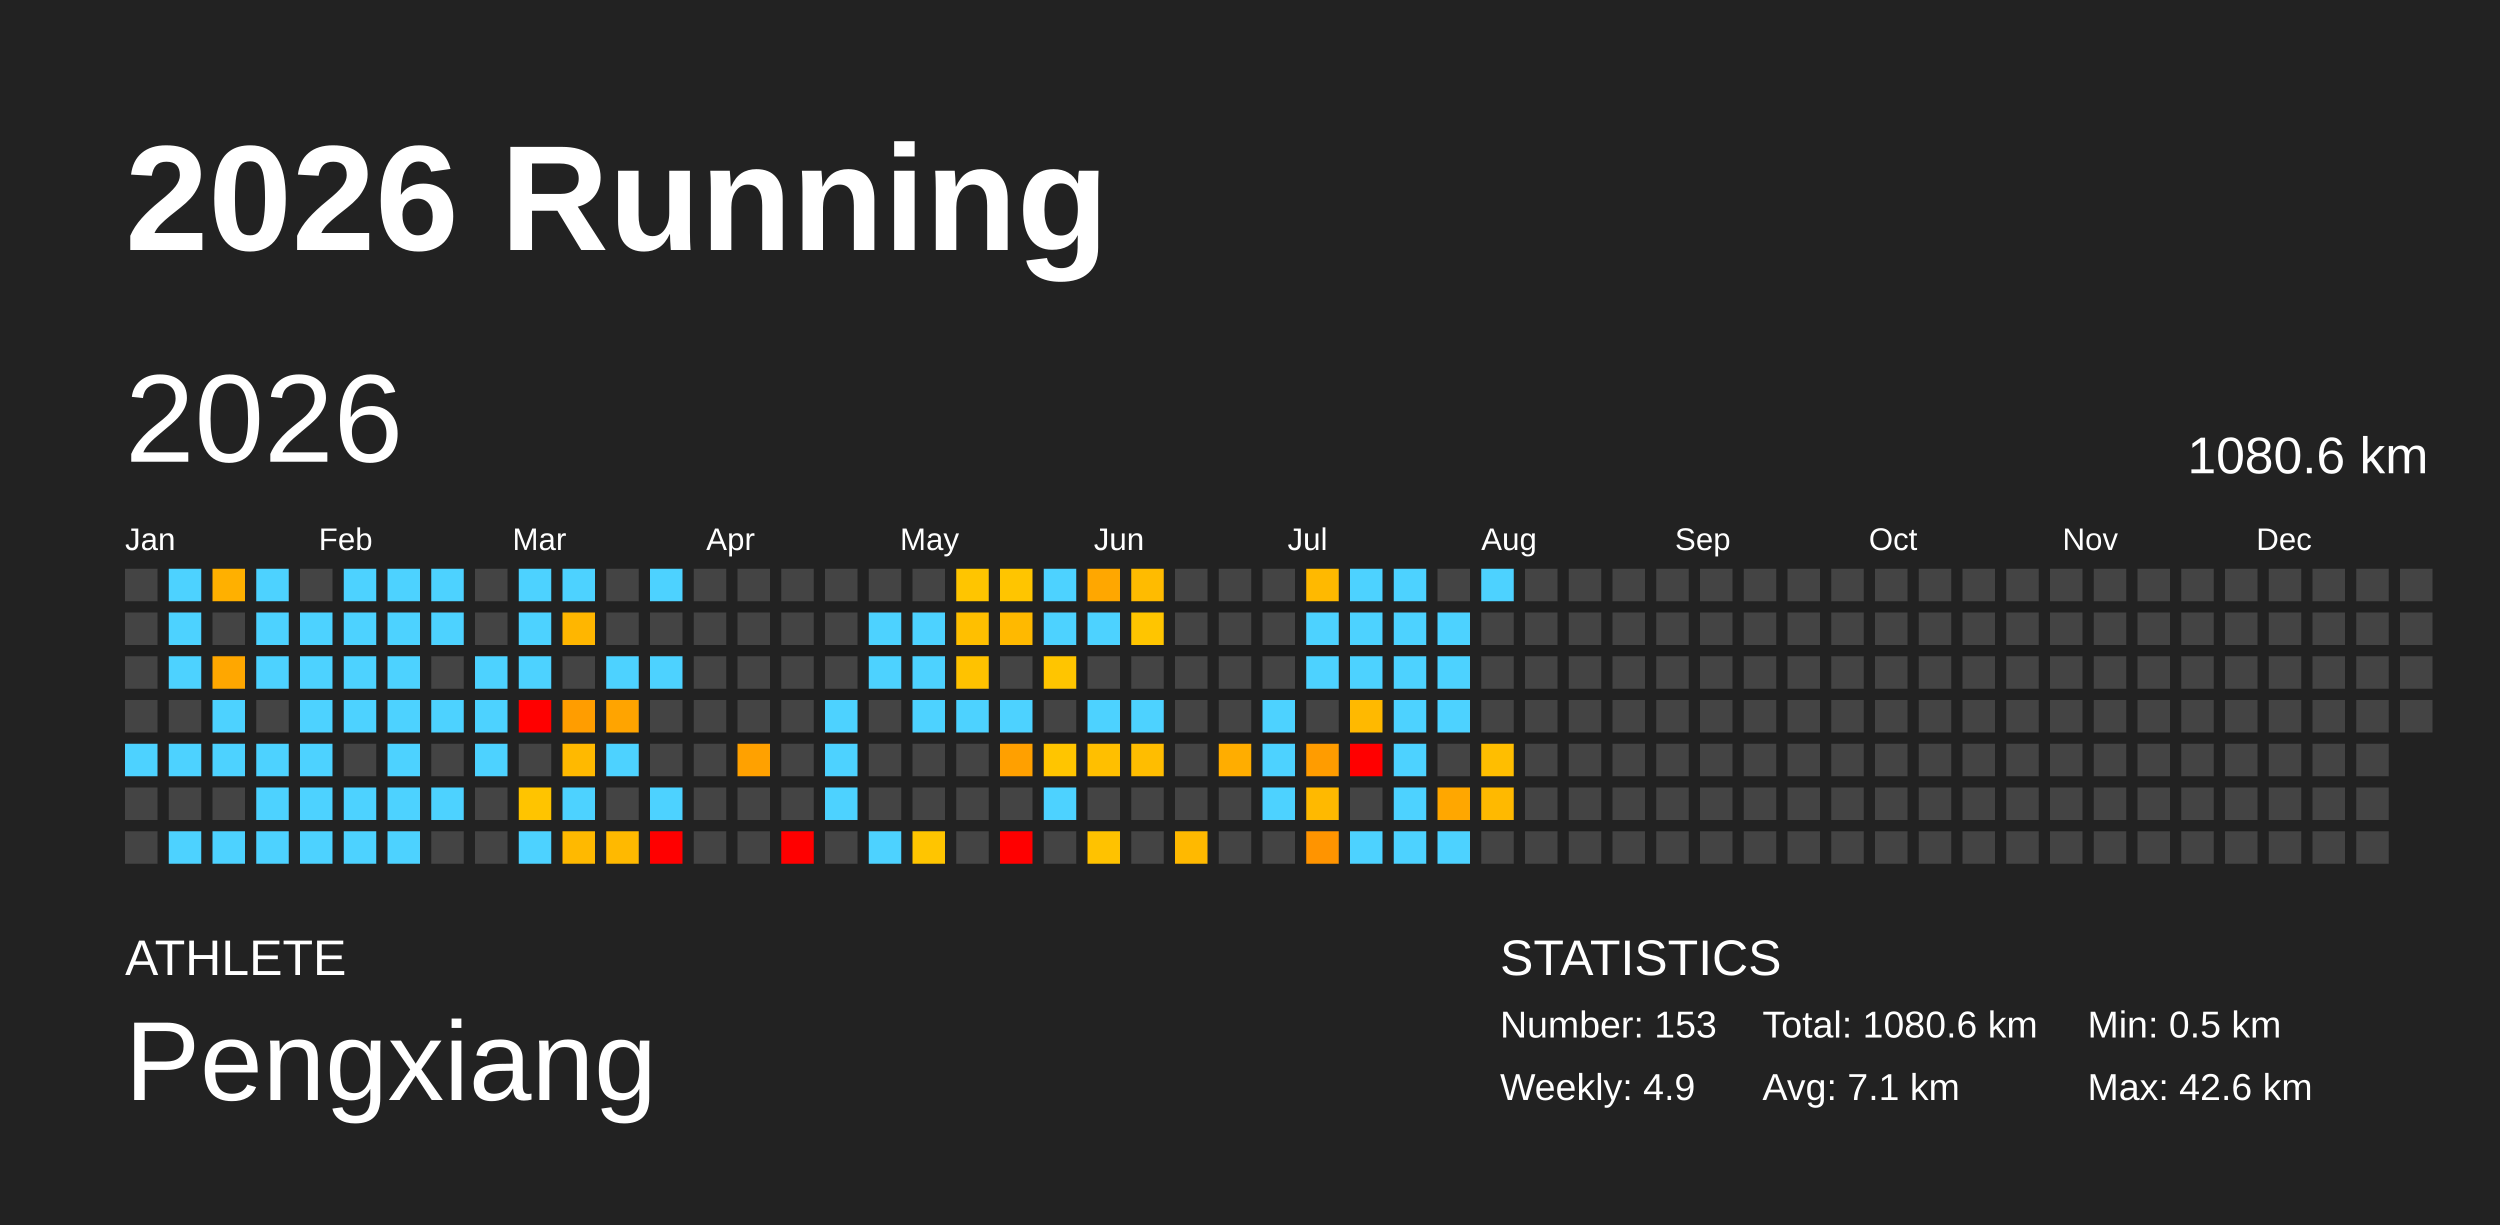
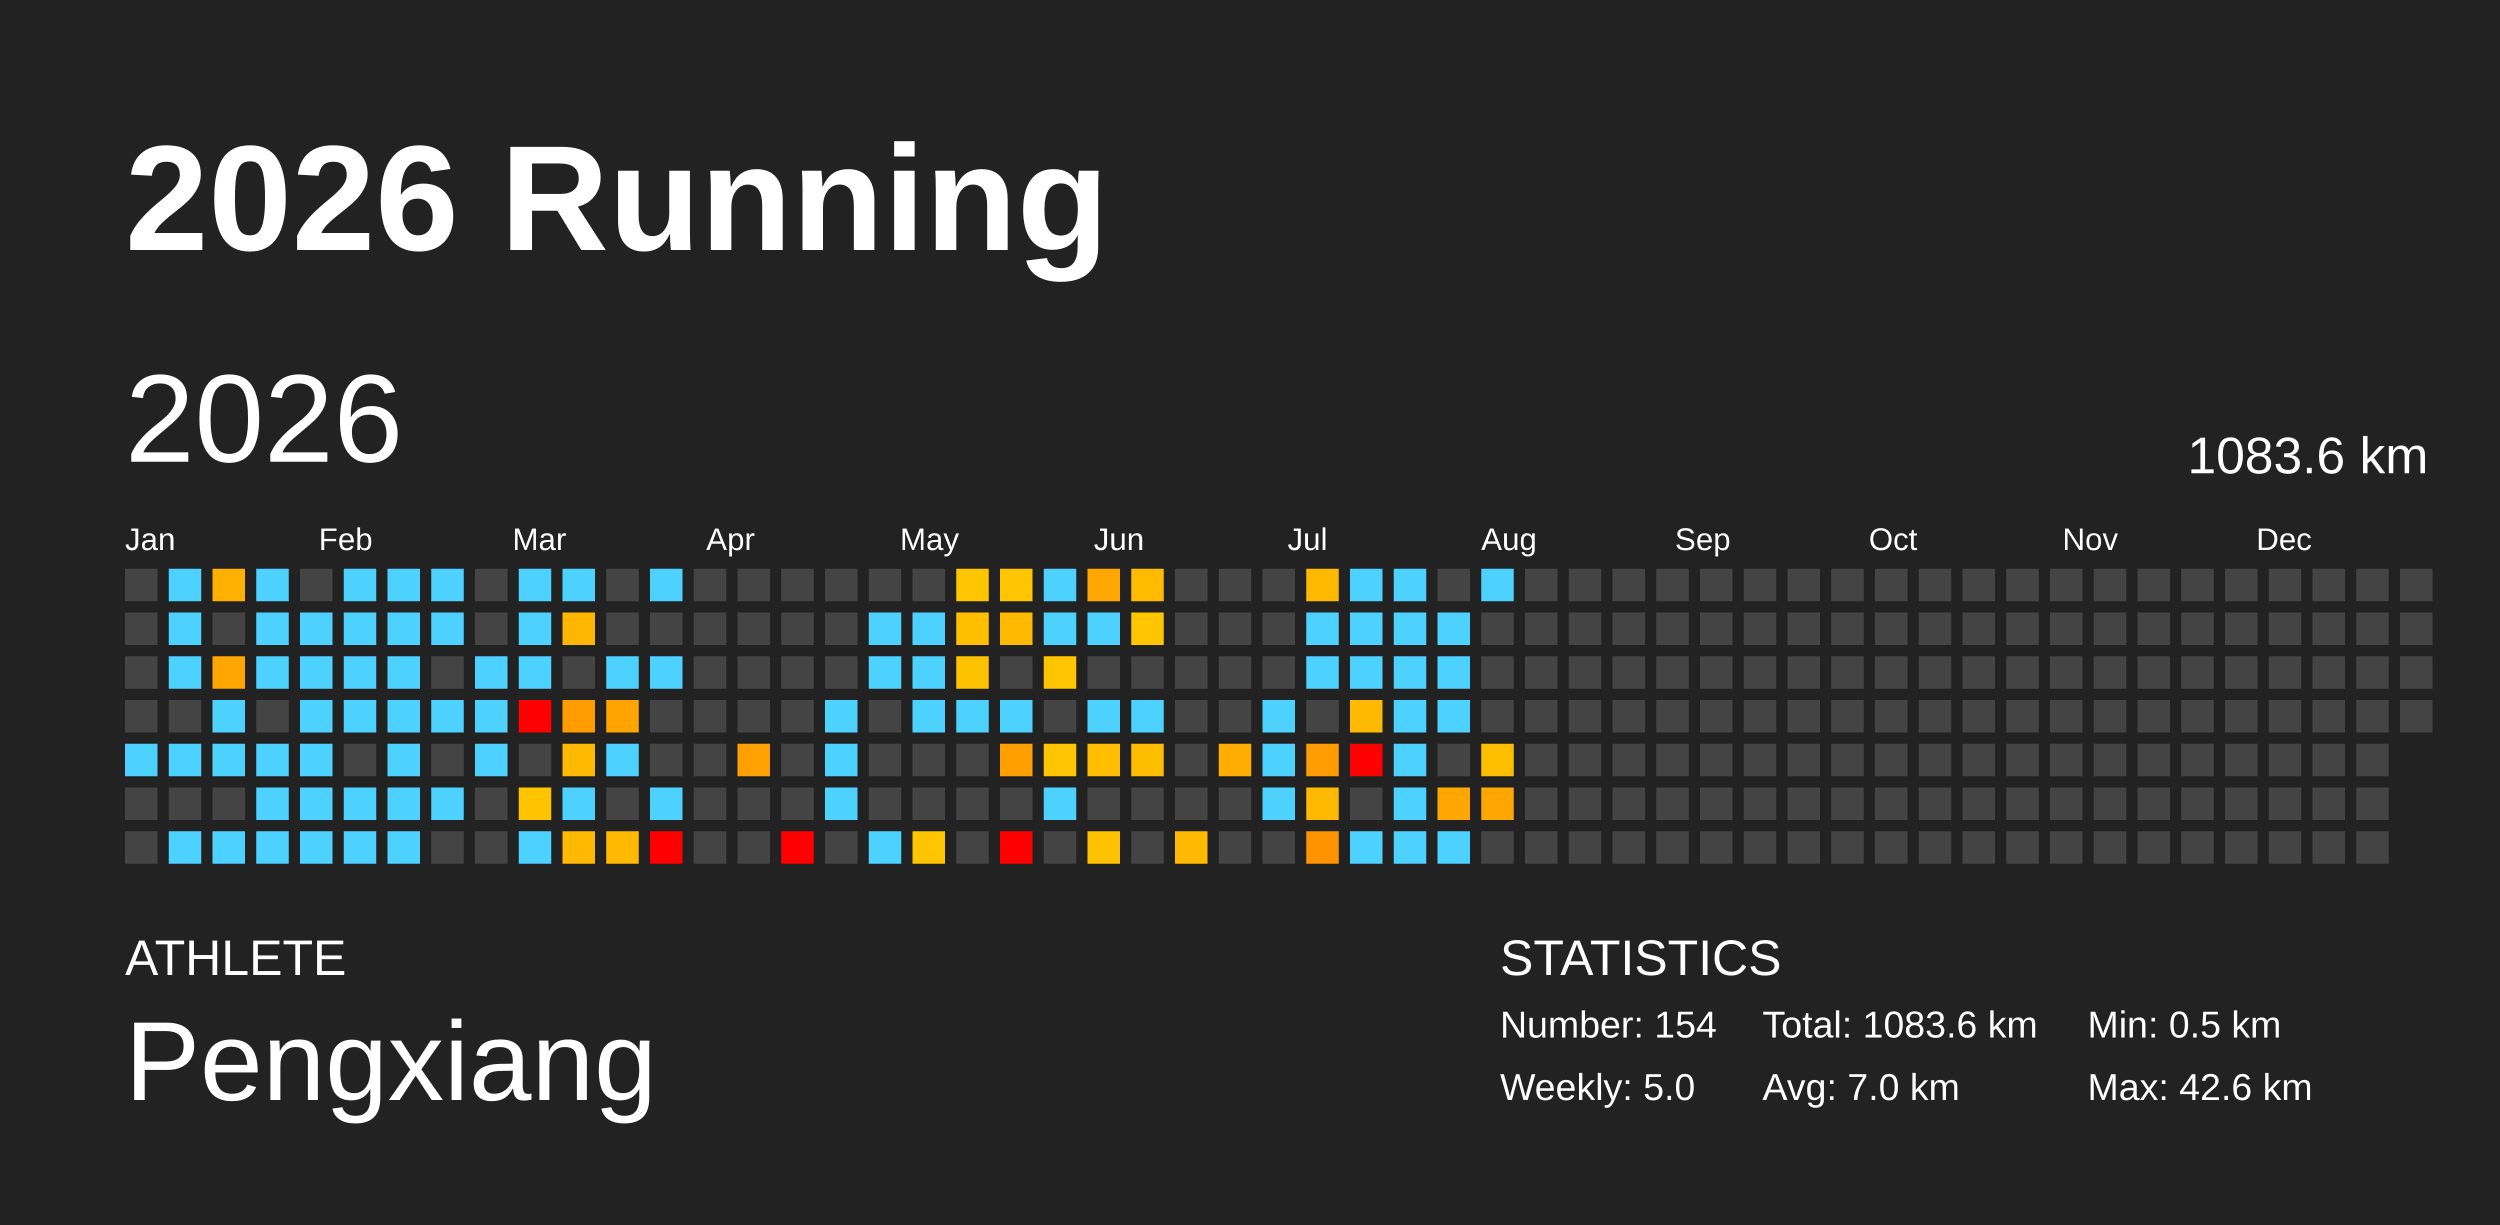
<svg xmlns="http://www.w3.org/2000/svg" baseProfile="full" height="98mm" version="1.1" viewBox="0,0,200,98" width="200mm">
  <defs />
  <rect fill="#222222" height="98" width="200" x="0" y="0" />
  <text fill="#FFFFFF" style="font-size:12px; font-family:Arial; font-weight:bold;" x="10" y="20">2026 Running</text>
  <text fill="#FFFFFF" style="font-size:4px; font-family:Arial" x="10" y="78">ATHLETE</text>
  <text fill="#FFFFFF" style="font-size:9px; font-family:Arial" x="10" y="88">Pengxiang</text>
  <text fill="#FFFFFF" style="font-size:4px; font-family:Arial" x="120" y="78">STATISTICS</text>
-   <text fill="#FFFFFF" style="font-size:3px; font-family:Arial" x="120" y="83">Number: 153</text>
-   <text fill="#FFFFFF" style="font-size:3px; font-family:Arial" x="120" y="88">Weekly: 4.9</text>
-   <text fill="#FFFFFF" style="font-size:3px; font-family:Arial" x="141" y="83">Total: 1080.6 km</text>
-   <text fill="#FFFFFF" style="font-size:3px; font-family:Arial" x="141" y="88">Avg: 7.1 km</text>
+   <text fill="#FFFFFF" style="font-size:3px; font-family:Arial" x="120" y="83">Number: 154</text>
+   <text fill="#FFFFFF" style="font-size:3px; font-family:Arial" x="120" y="88">Weekly: 5.0</text>
+   <text fill="#FFFFFF" style="font-size:3px; font-family:Arial" x="141" y="83">Total: 1083.6 km</text>
+   <text fill="#FFFFFF" style="font-size:3px; font-family:Arial" x="141" y="88">Avg: 7.0 km</text>
  <text fill="#FFFFFF" style="font-size:3px; font-family:Arial" x="167" y="83">Min: 0.5 km</text>
  <text fill="#FFFFFF" style="font-size:3px; font-family:Arial" x="167" y="88">Max: 42.6 km</text>
  <text dominant-baseline="hanging" fill="#FFFFFF" style="font-size:10.0px; font-family:Arial;" x="10" y="30">2026</text>
-   <text dominant-baseline="hanging" fill="#FFFFFF" style="font-size:4.125px; font-family:Arial;" x="175" y="35">1080.6 km</text>
+   <text dominant-baseline="hanging" fill="#FFFFFF" style="font-size:4.125px; font-family:Arial;" x="175" y="35">1083.6 km</text>
  <text fill="#FFFFFF" style="font-size:2.5px; font-family:Arial" x="10.0" y="44">Jan</text>
  <text fill="#FFFFFF" style="font-size:2.5px; font-family:Arial" x="25.5" y="44">Feb</text>
  <text fill="#FFFFFF" style="font-size:2.5px; font-family:Arial" x="41.0" y="44">Mar</text>
  <text fill="#FFFFFF" style="font-size:2.5px; font-family:Arial" x="56.5" y="44">Apr</text>
  <text fill="#FFFFFF" style="font-size:2.5px; font-family:Arial" x="72.0" y="44">May</text>
  <text fill="#FFFFFF" style="font-size:2.5px; font-family:Arial" x="87.5" y="44">Jun</text>
  <text fill="#FFFFFF" style="font-size:2.5px; font-family:Arial" x="103.0" y="44">Jul</text>
  <text fill="#FFFFFF" style="font-size:2.5px; font-family:Arial" x="118.5" y="44">Aug</text>
  <text fill="#FFFFFF" style="font-size:2.5px; font-family:Arial" x="134.0" y="44">Sep</text>
  <text fill="#FFFFFF" style="font-size:2.5px; font-family:Arial" x="149.5" y="44">Oct</text>
  <text fill="#FFFFFF" style="font-size:2.5px; font-family:Arial" x="165.0" y="44">Nov</text>
  <text fill="#FFFFFF" style="font-size:2.5px; font-family:Arial" x="180.5" y="44">Dec</text>
  <rect fill="#444444" height="2.6" width="2.6" x="10.0" y="45.5" />
  <rect fill="#444444" height="2.6" width="2.6" x="10.0" y="49.0" />
  <rect fill="#444444" height="2.6" width="2.6" x="10.0" y="52.5" />
  <rect fill="#444444" height="2.6" width="2.6" x="10.0" y="56.0" />
  <rect fill="#4dd2ff" height="2.6" width="2.6" x="10.0" y="59.5" />
  <rect fill="#444444" height="2.6" width="2.6" x="10.0" y="63.0" />
  <rect fill="#444444" height="2.6" width="2.6" x="10.0" y="66.5" />
  <rect fill="#4dd2ff" height="2.6" width="2.6" x="13.5" y="45.5" />
  <rect fill="#4dd2ff" height="2.6" width="2.6" x="13.5" y="49.0" />
  <rect fill="#4dd2ff" height="2.6" width="2.6" x="13.5" y="52.5" />
  <rect fill="#444444" height="2.6" width="2.6" x="13.5" y="56.0" />
  <rect fill="#4dd2ff" height="2.6" width="2.6" x="13.5" y="59.5" />
  <rect fill="#444444" height="2.6" width="2.6" x="13.5" y="63.0" />
  <rect fill="#4dd2ff" height="2.6" width="2.6" x="13.5" y="66.5" />
  <rect fill="#ffb000" height="2.6" width="2.6" x="17.0" y="45.5" />
  <rect fill="#444444" height="2.6" width="2.6" x="17.0" y="49.0" />
  <rect fill="#ffa700" height="2.6" width="2.6" x="17.0" y="52.5" />
  <rect fill="#4dd2ff" height="2.6" width="2.6" x="17.0" y="56.0" />
  <rect fill="#4dd2ff" height="2.6" width="2.6" x="17.0" y="59.5" />
  <rect fill="#444444" height="2.6" width="2.6" x="17.0" y="63.0" />
  <rect fill="#4dd2ff" height="2.6" width="2.6" x="17.0" y="66.5" />
  <rect fill="#4dd2ff" height="2.6" width="2.6" x="20.5" y="45.5" />
  <rect fill="#4dd2ff" height="2.6" width="2.6" x="20.5" y="49.0" />
  <rect fill="#4dd2ff" height="2.6" width="2.6" x="20.5" y="52.5" />
  <rect fill="#444444" height="2.6" width="2.6" x="20.5" y="56.0" />
  <rect fill="#4dd2ff" height="2.6" width="2.6" x="20.5" y="59.5" />
  <rect fill="#4dd2ff" height="2.6" width="2.6" x="20.5" y="63.0" />
  <rect fill="#4dd2ff" height="2.6" width="2.6" x="20.5" y="66.5" />
  <rect fill="#444444" height="2.6" width="2.6" x="24.0" y="45.5" />
  <rect fill="#4dd2ff" height="2.6" width="2.6" x="24.0" y="49.0" />
  <rect fill="#4dd2ff" height="2.6" width="2.6" x="24.0" y="52.5" />
  <rect fill="#4dd2ff" height="2.6" width="2.6" x="24.0" y="56.0" />
  <rect fill="#4dd2ff" height="2.6" width="2.6" x="24.0" y="59.5" />
  <rect fill="#4dd2ff" height="2.6" width="2.6" x="24.0" y="63.0" />
  <rect fill="#4dd2ff" height="2.6" width="2.6" x="24.0" y="66.5" />
  <rect fill="#4dd2ff" height="2.6" width="2.6" x="27.5" y="45.5" />
  <rect fill="#4dd2ff" height="2.6" width="2.6" x="27.5" y="49.0" />
  <rect fill="#4dd2ff" height="2.6" width="2.6" x="27.5" y="52.5" />
  <rect fill="#4dd2ff" height="2.6" width="2.6" x="27.5" y="56.0" />
  <rect fill="#444444" height="2.6" width="2.6" x="27.5" y="59.5" />
  <rect fill="#4dd2ff" height="2.6" width="2.6" x="27.5" y="63.0" />
  <rect fill="#4dd2ff" height="2.6" width="2.6" x="27.5" y="66.5" />
  <rect fill="#4dd2ff" height="2.6" width="2.6" x="31.0" y="45.5" />
  <rect fill="#4dd2ff" height="2.6" width="2.6" x="31.0" y="49.0" />
  <rect fill="#4dd2ff" height="2.6" width="2.6" x="31.0" y="52.5" />
  <rect fill="#4dd2ff" height="2.6" width="2.6" x="31.0" y="56.0" />
  <rect fill="#4dd2ff" height="2.6" width="2.6" x="31.0" y="59.5" />
  <rect fill="#4dd2ff" height="2.6" width="2.6" x="31.0" y="63.0" />
  <rect fill="#4dd2ff" height="2.6" width="2.6" x="31.0" y="66.5" />
  <rect fill="#4dd2ff" height="2.6" width="2.6" x="34.5" y="45.5" />
  <rect fill="#4dd2ff" height="2.6" width="2.6" x="34.5" y="49.0" />
  <rect fill="#444444" height="2.6" width="2.6" x="34.5" y="52.5" />
  <rect fill="#4dd2ff" height="2.6" width="2.6" x="34.5" y="56.0" />
  <rect fill="#444444" height="2.6" width="2.6" x="34.5" y="59.5" />
  <rect fill="#4dd2ff" height="2.6" width="2.6" x="34.5" y="63.0" />
  <rect fill="#444444" height="2.6" width="2.6" x="34.5" y="66.5" />
  <rect fill="#444444" height="2.6" width="2.6" x="38.0" y="45.5" />
  <rect fill="#444444" height="2.6" width="2.6" x="38.0" y="49.0" />
  <rect fill="#4dd2ff" height="2.6" width="2.6" x="38.0" y="52.5" />
  <rect fill="#4dd2ff" height="2.6" width="2.6" x="38.0" y="56.0" />
  <rect fill="#4dd2ff" height="2.6" width="2.6" x="38.0" y="59.5" />
  <rect fill="#444444" height="2.6" width="2.6" x="38.0" y="63.0" />
  <rect fill="#444444" height="2.6" width="2.6" x="38.0" y="66.5" />
  <rect fill="#4dd2ff" height="2.6" width="2.6" x="41.5" y="45.5" />
  <rect fill="#4dd2ff" height="2.6" width="2.6" x="41.5" y="49.0" />
  <rect fill="#4dd2ff" height="2.6" width="2.6" x="41.5" y="52.5" />
  <rect fill="red" height="2.6" width="2.6" x="41.5" y="56.0" />
  <rect fill="#444444" height="2.6" width="2.6" x="41.5" y="59.5" />
  <rect fill="#ffc400" height="2.6" width="2.6" x="41.5" y="63.0" />
  <rect fill="#4dd2ff" height="2.6" width="2.6" x="41.5" y="66.5" />
  <rect fill="#4dd2ff" height="2.6" width="2.6" x="45.0" y="45.5" />
  <rect fill="#ffb600" height="2.6" width="2.6" x="45.0" y="49.0" />
  <rect fill="#444444" height="2.6" width="2.6" x="45.0" y="52.5" />
  <rect fill="#ff9d00" height="2.6" width="2.6" x="45.0" y="56.0" />
  <rect fill="#ffb900" height="2.6" width="2.6" x="45.0" y="59.5" />
  <rect fill="#4dd2ff" height="2.6" width="2.6" x="45.0" y="63.0" />
  <rect fill="#ffb900" height="2.6" width="2.6" x="45.0" y="66.5" />
  <rect fill="#444444" height="2.6" width="2.6" x="48.5" y="45.5" />
  <rect fill="#444444" height="2.6" width="2.6" x="48.5" y="49.0" />
  <rect fill="#4dd2ff" height="2.6" width="2.6" x="48.5" y="52.5" />
  <rect fill="#ffa400" height="2.6" width="2.6" x="48.5" y="56.0" />
  <rect fill="#4dd2ff" height="2.6" width="2.6" x="48.5" y="59.5" />
  <rect fill="#444444" height="2.6" width="2.6" x="48.5" y="63.0" />
  <rect fill="#ffb900" height="2.6" width="2.6" x="48.5" y="66.5" />
  <rect fill="#4dd2ff" height="2.6" width="2.6" x="52.0" y="45.5" />
  <rect fill="#444444" height="2.6" width="2.6" x="52.0" y="49.0" />
  <rect fill="#4dd2ff" height="2.6" width="2.6" x="52.0" y="52.5" />
  <rect fill="#444444" height="2.6" width="2.6" x="52.0" y="56.0" />
  <rect fill="#444444" height="2.6" width="2.6" x="52.0" y="59.5" />
  <rect fill="#4dd2ff" height="2.6" width="2.6" x="52.0" y="63.0" />
  <rect fill="red" height="2.6" width="2.6" x="52.0" y="66.5" />
  <rect fill="#444444" height="2.6" width="2.6" x="55.5" y="45.5" />
  <rect fill="#444444" height="2.6" width="2.6" x="55.5" y="49.0" />
  <rect fill="#444444" height="2.6" width="2.6" x="55.5" y="52.5" />
  <rect fill="#444444" height="2.6" width="2.6" x="55.5" y="56.0" />
  <rect fill="#444444" height="2.6" width="2.6" x="55.5" y="59.5" />
  <rect fill="#444444" height="2.6" width="2.6" x="55.5" y="63.0" />
  <rect fill="#444444" height="2.6" width="2.6" x="55.5" y="66.5" />
  <rect fill="#444444" height="2.6" width="2.6" x="59.0" y="45.5" />
  <rect fill="#444444" height="2.6" width="2.6" x="59.0" y="49.0" />
  <rect fill="#444444" height="2.6" width="2.6" x="59.0" y="52.5" />
  <rect fill="#444444" height="2.6" width="2.6" x="59.0" y="56.0" />
  <rect fill="#ffa100" height="2.6" width="2.6" x="59.0" y="59.5" />
  <rect fill="#444444" height="2.6" width="2.6" x="59.0" y="63.0" />
  <rect fill="#444444" height="2.6" width="2.6" x="59.0" y="66.5" />
  <rect fill="#444444" height="2.6" width="2.6" x="62.5" y="45.5" />
  <rect fill="#444444" height="2.6" width="2.6" x="62.5" y="49.0" />
  <rect fill="#444444" height="2.6" width="2.6" x="62.5" y="52.5" />
  <rect fill="#444444" height="2.6" width="2.6" x="62.5" y="56.0" />
  <rect fill="#444444" height="2.6" width="2.6" x="62.5" y="59.5" />
  <rect fill="#444444" height="2.6" width="2.6" x="62.5" y="63.0" />
  <rect fill="red" height="2.6" width="2.6" x="62.5" y="66.5" />
  <rect fill="#444444" height="2.6" width="2.6" x="66.0" y="45.5" />
  <rect fill="#444444" height="2.6" width="2.6" x="66.0" y="49.0" />
  <rect fill="#444444" height="2.6" width="2.6" x="66.0" y="52.5" />
  <rect fill="#4dd2ff" height="2.6" width="2.6" x="66.0" y="56.0" />
  <rect fill="#4dd2ff" height="2.6" width="2.6" x="66.0" y="59.5" />
  <rect fill="#4dd2ff" height="2.6" width="2.6" x="66.0" y="63.0" />
  <rect fill="#444444" height="2.6" width="2.6" x="66.0" y="66.5" />
  <rect fill="#444444" height="2.6" width="2.6" x="69.5" y="45.5" />
  <rect fill="#4dd2ff" height="2.6" width="2.6" x="69.5" y="49.0" />
  <rect fill="#4dd2ff" height="2.6" width="2.6" x="69.5" y="52.5" />
  <rect fill="#444444" height="2.6" width="2.6" x="69.5" y="56.0" />
  <rect fill="#444444" height="2.6" width="2.6" x="69.5" y="59.5" />
  <rect fill="#444444" height="2.6" width="2.6" x="69.5" y="63.0" />
  <rect fill="#4dd2ff" height="2.6" width="2.6" x="69.5" y="66.5" />
  <rect fill="#444444" height="2.6" width="2.6" x="73.0" y="45.5" />
  <rect fill="#4dd2ff" height="2.6" width="2.6" x="73.0" y="49.0" />
  <rect fill="#4dd2ff" height="2.6" width="2.6" x="73.0" y="52.5" />
  <rect fill="#4dd2ff" height="2.6" width="2.6" x="73.0" y="56.0" />
  <rect fill="#444444" height="2.6" width="2.6" x="73.0" y="59.5" />
  <rect fill="#444444" height="2.6" width="2.6" x="73.0" y="63.0" />
  <rect fill="#ffc500" height="2.6" width="2.6" x="73.0" y="66.5" />
  <rect fill="#ffc500" height="2.6" width="2.6" x="76.5" y="45.5" />
  <rect fill="#ffbf00" height="2.6" width="2.6" x="76.5" y="49.0" />
  <rect fill="#ffc200" height="2.6" width="2.6" x="76.5" y="52.5" />
  <rect fill="#4dd2ff" height="2.6" width="2.6" x="76.5" y="56.0" />
  <rect fill="#444444" height="2.6" width="2.6" x="76.5" y="59.5" />
  <rect fill="#444444" height="2.6" width="2.6" x="76.5" y="63.0" />
  <rect fill="#444444" height="2.6" width="2.6" x="76.5" y="66.5" />
  <rect fill="#ffc500" height="2.6" width="2.6" x="80.0" y="45.5" />
  <rect fill="#ffb900" height="2.6" width="2.6" x="80.0" y="49.0" />
  <rect fill="#444444" height="2.6" width="2.6" x="80.0" y="52.5" />
  <rect fill="#4dd2ff" height="2.6" width="2.6" x="80.0" y="56.0" />
  <rect fill="#ffa000" height="2.6" width="2.6" x="80.0" y="59.5" />
  <rect fill="#444444" height="2.6" width="2.6" x="80.0" y="63.0" />
  <rect fill="red" height="2.6" width="2.6" x="80.0" y="66.5" />
  <rect fill="#4dd2ff" height="2.6" width="2.6" x="83.5" y="45.5" />
  <rect fill="#4dd2ff" height="2.6" width="2.6" x="83.5" y="49.0" />
  <rect fill="#ffc500" height="2.6" width="2.6" x="83.5" y="52.5" />
  <rect fill="#444444" height="2.6" width="2.6" x="83.5" y="56.0" />
  <rect fill="#ffc500" height="2.6" width="2.6" x="83.5" y="59.5" />
  <rect fill="#4dd2ff" height="2.6" width="2.6" x="83.5" y="63.0" />
  <rect fill="#444444" height="2.6" width="2.6" x="83.5" y="66.5" />
  <rect fill="#ffa700" height="2.6" width="2.6" x="87.0" y="45.5" />
  <rect fill="#4dd2ff" height="2.6" width="2.6" x="87.0" y="49.0" />
  <rect fill="#444444" height="2.6" width="2.6" x="87.0" y="52.5" />
  <rect fill="#4dd2ff" height="2.6" width="2.6" x="87.0" y="56.0" />
  <rect fill="#ffbf00" height="2.6" width="2.6" x="87.0" y="59.5" />
  <rect fill="#444444" height="2.6" width="2.6" x="87.0" y="63.0" />
  <rect fill="#ffc200" height="2.6" width="2.6" x="87.0" y="66.5" />
  <rect fill="#ffbb00" height="2.6" width="2.6" x="90.5" y="45.5" />
  <rect fill="#ffc500" height="2.6" width="2.6" x="90.5" y="49.0" />
  <rect fill="#444444" height="2.6" width="2.6" x="90.5" y="52.5" />
  <rect fill="#4dd2ff" height="2.6" width="2.6" x="90.5" y="56.0" />
  <rect fill="#ffbd00" height="2.6" width="2.6" x="90.5" y="59.5" />
  <rect fill="#444444" height="2.6" width="2.6" x="90.5" y="63.0" />
  <rect fill="#444444" height="2.6" width="2.6" x="90.5" y="66.5" />
  <rect fill="#444444" height="2.6" width="2.6" x="94.0" y="45.5" />
  <rect fill="#444444" height="2.6" width="2.6" x="94.0" y="49.0" />
  <rect fill="#444444" height="2.6" width="2.6" x="94.0" y="52.5" />
  <rect fill="#444444" height="2.6" width="2.6" x="94.0" y="56.0" />
  <rect fill="#444444" height="2.6" width="2.6" x="94.0" y="59.5" />
  <rect fill="#444444" height="2.6" width="2.6" x="94.0" y="63.0" />
  <rect fill="#ffb900" height="2.6" width="2.6" x="94.0" y="66.5" />
  <rect fill="#444444" height="2.6" width="2.6" x="97.5" y="45.5" />
  <rect fill="#444444" height="2.6" width="2.6" x="97.5" y="49.0" />
  <rect fill="#444444" height="2.6" width="2.6" x="97.5" y="52.5" />
  <rect fill="#444444" height="2.6" width="2.6" x="97.5" y="56.0" />
  <rect fill="#ffad00" height="2.6" width="2.6" x="97.5" y="59.5" />
  <rect fill="#444444" height="2.6" width="2.6" x="97.5" y="63.0" />
  <rect fill="#444444" height="2.6" width="2.6" x="97.5" y="66.5" />
  <rect fill="#444444" height="2.6" width="2.6" x="101.0" y="45.5" />
  <rect fill="#444444" height="2.6" width="2.6" x="101.0" y="49.0" />
  <rect fill="#444444" height="2.6" width="2.6" x="101.0" y="52.5" />
  <rect fill="#4dd2ff" height="2.6" width="2.6" x="101.0" y="56.0" />
  <rect fill="#4dd2ff" height="2.6" width="2.6" x="101.0" y="59.5" />
  <rect fill="#4dd2ff" height="2.6" width="2.6" x="101.0" y="63.0" />
  <rect fill="#444444" height="2.6" width="2.6" x="101.0" y="66.5" />
  <rect fill="#ffb900" height="2.6" width="2.6" x="104.5" y="45.5" />
  <rect fill="#4dd2ff" height="2.6" width="2.6" x="104.5" y="49.0" />
  <rect fill="#4dd2ff" height="2.6" width="2.6" x="104.5" y="52.5" />
  <rect fill="#444444" height="2.6" width="2.6" x="104.5" y="56.0" />
  <rect fill="#ff9c00" height="2.6" width="2.6" x="104.5" y="59.5" />
  <rect fill="#ffb900" height="2.6" width="2.6" x="104.5" y="63.0" />
  <rect fill="#ff9400" height="2.6" width="2.6" x="104.5" y="66.5" />
  <rect fill="#4dd2ff" height="2.6" width="2.6" x="108.0" y="45.5" />
  <rect fill="#4dd2ff" height="2.6" width="2.6" x="108.0" y="49.0" />
  <rect fill="#4dd2ff" height="2.6" width="2.6" x="108.0" y="52.5" />
  <rect fill="#ffb900" height="2.6" width="2.6" x="108.0" y="56.0" />
  <rect fill="red" height="2.6" width="2.6" x="108.0" y="59.5" />
  <rect fill="#444444" height="2.6" width="2.6" x="108.0" y="63.0" />
  <rect fill="#4dd2ff" height="2.6" width="2.6" x="108.0" y="66.5" />
  <rect fill="#4dd2ff" height="2.6" width="2.6" x="111.5" y="45.5" />
  <rect fill="#4dd2ff" height="2.6" width="2.6" x="111.5" y="49.0" />
  <rect fill="#4dd2ff" height="2.6" width="2.6" x="111.5" y="52.5" />
  <rect fill="#4dd2ff" height="2.6" width="2.6" x="111.5" y="56.0" />
  <rect fill="#4dd2ff" height="2.6" width="2.6" x="111.5" y="59.5" />
  <rect fill="#4dd2ff" height="2.6" width="2.6" x="111.5" y="63.0" />
  <rect fill="#4dd2ff" height="2.6" width="2.6" x="111.5" y="66.5" />
  <rect fill="#444444" height="2.6" width="2.6" x="115.0" y="45.5" />
  <rect fill="#4dd2ff" height="2.6" width="2.6" x="115.0" y="49.0" />
  <rect fill="#4dd2ff" height="2.6" width="2.6" x="115.0" y="52.5" />
  <rect fill="#4dd2ff" height="2.6" width="2.6" x="115.0" y="56.0" />
  <rect fill="#444444" height="2.6" width="2.6" x="115.0" y="59.5" />
  <rect fill="#ffa700" height="2.6" width="2.6" x="115.0" y="63.0" />
  <rect fill="#4dd2ff" height="2.6" width="2.6" x="115.0" y="66.5" />
  <rect fill="#4dd2ff" height="2.6" width="2.6" x="118.5" y="45.5" />
  <rect fill="#444444" height="2.6" width="2.6" x="118.5" y="49.0" />
  <rect fill="#444444" height="2.6" width="2.6" x="118.5" y="52.5" />
  <rect fill="#444444" height="2.6" width="2.6" x="118.5" y="56.0" />
  <rect fill="#ffbe00" height="2.6" width="2.6" x="118.5" y="59.5" />
-   <rect fill="#ffb900" height="2.6" width="2.6" x="118.5" y="63.0" />
+   <rect fill="#ffa700" height="2.6" width="2.6" x="118.5" y="63.0" />
  <rect fill="#444444" height="2.6" width="2.6" x="118.5" y="66.5" />
  <rect fill="#444444" height="2.6" width="2.6" x="122.0" y="45.5" />
  <rect fill="#444444" height="2.6" width="2.6" x="122.0" y="49.0" />
  <rect fill="#444444" height="2.6" width="2.6" x="122.0" y="52.5" />
  <rect fill="#444444" height="2.6" width="2.6" x="122.0" y="56.0" />
  <rect fill="#444444" height="2.6" width="2.6" x="122.0" y="59.5" />
  <rect fill="#444444" height="2.6" width="2.6" x="122.0" y="63.0" />
  <rect fill="#444444" height="2.6" width="2.6" x="122.0" y="66.5" />
  <rect fill="#444444" height="2.6" width="2.6" x="125.5" y="45.5" />
  <rect fill="#444444" height="2.6" width="2.6" x="125.5" y="49.0" />
  <rect fill="#444444" height="2.6" width="2.6" x="125.5" y="52.5" />
  <rect fill="#444444" height="2.6" width="2.6" x="125.5" y="56.0" />
  <rect fill="#444444" height="2.6" width="2.6" x="125.5" y="59.5" />
  <rect fill="#444444" height="2.6" width="2.6" x="125.5" y="63.0" />
  <rect fill="#444444" height="2.6" width="2.6" x="125.5" y="66.5" />
  <rect fill="#444444" height="2.6" width="2.6" x="129.0" y="45.5" />
  <rect fill="#444444" height="2.6" width="2.6" x="129.0" y="49.0" />
  <rect fill="#444444" height="2.6" width="2.6" x="129.0" y="52.5" />
  <rect fill="#444444" height="2.6" width="2.6" x="129.0" y="56.0" />
  <rect fill="#444444" height="2.6" width="2.6" x="129.0" y="59.5" />
  <rect fill="#444444" height="2.6" width="2.6" x="129.0" y="63.0" />
  <rect fill="#444444" height="2.6" width="2.6" x="129.0" y="66.5" />
  <rect fill="#444444" height="2.6" width="2.6" x="132.5" y="45.5" />
  <rect fill="#444444" height="2.6" width="2.6" x="132.5" y="49.0" />
  <rect fill="#444444" height="2.6" width="2.6" x="132.5" y="52.5" />
  <rect fill="#444444" height="2.6" width="2.6" x="132.5" y="56.0" />
  <rect fill="#444444" height="2.6" width="2.6" x="132.5" y="59.5" />
  <rect fill="#444444" height="2.6" width="2.6" x="132.5" y="63.0" />
  <rect fill="#444444" height="2.6" width="2.6" x="132.5" y="66.5" />
  <rect fill="#444444" height="2.6" width="2.6" x="136.0" y="45.5" />
  <rect fill="#444444" height="2.6" width="2.6" x="136.0" y="49.0" />
  <rect fill="#444444" height="2.6" width="2.6" x="136.0" y="52.5" />
  <rect fill="#444444" height="2.6" width="2.6" x="136.0" y="56.0" />
  <rect fill="#444444" height="2.6" width="2.6" x="136.0" y="59.5" />
  <rect fill="#444444" height="2.6" width="2.6" x="136.0" y="63.0" />
  <rect fill="#444444" height="2.6" width="2.6" x="136.0" y="66.5" />
  <rect fill="#444444" height="2.6" width="2.6" x="139.5" y="45.5" />
  <rect fill="#444444" height="2.6" width="2.6" x="139.5" y="49.0" />
  <rect fill="#444444" height="2.6" width="2.6" x="139.5" y="52.5" />
  <rect fill="#444444" height="2.6" width="2.6" x="139.5" y="56.0" />
  <rect fill="#444444" height="2.6" width="2.6" x="139.5" y="59.5" />
  <rect fill="#444444" height="2.6" width="2.6" x="139.5" y="63.0" />
  <rect fill="#444444" height="2.6" width="2.6" x="139.5" y="66.5" />
  <rect fill="#444444" height="2.6" width="2.6" x="143.0" y="45.5" />
  <rect fill="#444444" height="2.6" width="2.6" x="143.0" y="49.0" />
  <rect fill="#444444" height="2.6" width="2.6" x="143.0" y="52.5" />
  <rect fill="#444444" height="2.6" width="2.6" x="143.0" y="56.0" />
  <rect fill="#444444" height="2.6" width="2.6" x="143.0" y="59.5" />
  <rect fill="#444444" height="2.6" width="2.6" x="143.0" y="63.0" />
  <rect fill="#444444" height="2.6" width="2.6" x="143.0" y="66.5" />
  <rect fill="#444444" height="2.6" width="2.6" x="146.5" y="45.5" />
  <rect fill="#444444" height="2.6" width="2.6" x="146.5" y="49.0" />
  <rect fill="#444444" height="2.6" width="2.6" x="146.5" y="52.5" />
  <rect fill="#444444" height="2.6" width="2.6" x="146.5" y="56.0" />
  <rect fill="#444444" height="2.6" width="2.6" x="146.5" y="59.5" />
  <rect fill="#444444" height="2.6" width="2.6" x="146.5" y="63.0" />
  <rect fill="#444444" height="2.6" width="2.6" x="146.5" y="66.5" />
  <rect fill="#444444" height="2.6" width="2.6" x="150.0" y="45.5" />
  <rect fill="#444444" height="2.6" width="2.6" x="150.0" y="49.0" />
  <rect fill="#444444" height="2.6" width="2.6" x="150.0" y="52.5" />
  <rect fill="#444444" height="2.6" width="2.6" x="150.0" y="56.0" />
  <rect fill="#444444" height="2.6" width="2.6" x="150.0" y="59.5" />
  <rect fill="#444444" height="2.6" width="2.6" x="150.0" y="63.0" />
  <rect fill="#444444" height="2.6" width="2.6" x="150.0" y="66.5" />
  <rect fill="#444444" height="2.6" width="2.6" x="153.5" y="45.5" />
  <rect fill="#444444" height="2.6" width="2.6" x="153.5" y="49.0" />
  <rect fill="#444444" height="2.6" width="2.6" x="153.5" y="52.5" />
  <rect fill="#444444" height="2.6" width="2.6" x="153.5" y="56.0" />
  <rect fill="#444444" height="2.6" width="2.6" x="153.5" y="59.5" />
  <rect fill="#444444" height="2.6" width="2.6" x="153.5" y="63.0" />
  <rect fill="#444444" height="2.6" width="2.6" x="153.5" y="66.5" />
  <rect fill="#444444" height="2.6" width="2.6" x="157.0" y="45.5" />
  <rect fill="#444444" height="2.6" width="2.6" x="157.0" y="49.0" />
  <rect fill="#444444" height="2.6" width="2.6" x="157.0" y="52.5" />
  <rect fill="#444444" height="2.6" width="2.6" x="157.0" y="56.0" />
  <rect fill="#444444" height="2.6" width="2.6" x="157.0" y="59.5" />
  <rect fill="#444444" height="2.6" width="2.6" x="157.0" y="63.0" />
  <rect fill="#444444" height="2.6" width="2.6" x="157.0" y="66.5" />
  <rect fill="#444444" height="2.6" width="2.6" x="160.5" y="45.5" />
  <rect fill="#444444" height="2.6" width="2.6" x="160.5" y="49.0" />
  <rect fill="#444444" height="2.6" width="2.6" x="160.5" y="52.5" />
  <rect fill="#444444" height="2.6" width="2.6" x="160.5" y="56.0" />
  <rect fill="#444444" height="2.6" width="2.6" x="160.5" y="59.5" />
  <rect fill="#444444" height="2.6" width="2.6" x="160.5" y="63.0" />
  <rect fill="#444444" height="2.6" width="2.6" x="160.5" y="66.5" />
  <rect fill="#444444" height="2.6" width="2.6" x="164.0" y="45.5" />
  <rect fill="#444444" height="2.6" width="2.6" x="164.0" y="49.0" />
  <rect fill="#444444" height="2.6" width="2.6" x="164.0" y="52.5" />
  <rect fill="#444444" height="2.6" width="2.6" x="164.0" y="56.0" />
  <rect fill="#444444" height="2.6" width="2.6" x="164.0" y="59.5" />
  <rect fill="#444444" height="2.6" width="2.6" x="164.0" y="63.0" />
  <rect fill="#444444" height="2.6" width="2.6" x="164.0" y="66.5" />
  <rect fill="#444444" height="2.6" width="2.6" x="167.5" y="45.5" />
  <rect fill="#444444" height="2.6" width="2.6" x="167.5" y="49.0" />
  <rect fill="#444444" height="2.6" width="2.6" x="167.5" y="52.5" />
  <rect fill="#444444" height="2.6" width="2.6" x="167.5" y="56.0" />
  <rect fill="#444444" height="2.6" width="2.6" x="167.5" y="59.5" />
  <rect fill="#444444" height="2.6" width="2.6" x="167.5" y="63.0" />
  <rect fill="#444444" height="2.6" width="2.6" x="167.5" y="66.5" />
  <rect fill="#444444" height="2.6" width="2.6" x="171.0" y="45.5" />
  <rect fill="#444444" height="2.6" width="2.6" x="171.0" y="49.0" />
  <rect fill="#444444" height="2.6" width="2.6" x="171.0" y="52.5" />
  <rect fill="#444444" height="2.6" width="2.6" x="171.0" y="56.0" />
  <rect fill="#444444" height="2.6" width="2.6" x="171.0" y="59.5" />
  <rect fill="#444444" height="2.6" width="2.6" x="171.0" y="63.0" />
  <rect fill="#444444" height="2.6" width="2.6" x="171.0" y="66.5" />
  <rect fill="#444444" height="2.6" width="2.6" x="174.5" y="45.5" />
  <rect fill="#444444" height="2.6" width="2.6" x="174.5" y="49.0" />
  <rect fill="#444444" height="2.6" width="2.6" x="174.5" y="52.5" />
  <rect fill="#444444" height="2.6" width="2.6" x="174.5" y="56.0" />
  <rect fill="#444444" height="2.6" width="2.6" x="174.5" y="59.5" />
  <rect fill="#444444" height="2.6" width="2.6" x="174.5" y="63.0" />
  <rect fill="#444444" height="2.6" width="2.6" x="174.5" y="66.5" />
  <rect fill="#444444" height="2.6" width="2.6" x="178.0" y="45.5" />
  <rect fill="#444444" height="2.6" width="2.6" x="178.0" y="49.0" />
  <rect fill="#444444" height="2.6" width="2.6" x="178.0" y="52.5" />
  <rect fill="#444444" height="2.6" width="2.6" x="178.0" y="56.0" />
  <rect fill="#444444" height="2.6" width="2.6" x="178.0" y="59.5" />
  <rect fill="#444444" height="2.6" width="2.6" x="178.0" y="63.0" />
  <rect fill="#444444" height="2.6" width="2.6" x="178.0" y="66.5" />
  <rect fill="#444444" height="2.6" width="2.6" x="181.5" y="45.5" />
  <rect fill="#444444" height="2.6" width="2.6" x="181.5" y="49.0" />
  <rect fill="#444444" height="2.6" width="2.6" x="181.5" y="52.5" />
  <rect fill="#444444" height="2.6" width="2.6" x="181.5" y="56.0" />
  <rect fill="#444444" height="2.6" width="2.6" x="181.5" y="59.5" />
  <rect fill="#444444" height="2.6" width="2.6" x="181.5" y="63.0" />
  <rect fill="#444444" height="2.6" width="2.6" x="181.5" y="66.5" />
  <rect fill="#444444" height="2.6" width="2.6" x="185.0" y="45.5" />
  <rect fill="#444444" height="2.6" width="2.6" x="185.0" y="49.0" />
  <rect fill="#444444" height="2.6" width="2.6" x="185.0" y="52.5" />
  <rect fill="#444444" height="2.6" width="2.6" x="185.0" y="56.0" />
  <rect fill="#444444" height="2.6" width="2.6" x="185.0" y="59.5" />
  <rect fill="#444444" height="2.6" width="2.6" x="185.0" y="63.0" />
  <rect fill="#444444" height="2.6" width="2.6" x="185.0" y="66.5" />
  <rect fill="#444444" height="2.6" width="2.6" x="188.5" y="45.5" />
  <rect fill="#444444" height="2.6" width="2.6" x="188.5" y="49.0" />
  <rect fill="#444444" height="2.6" width="2.6" x="188.5" y="52.5" />
  <rect fill="#444444" height="2.6" width="2.6" x="188.5" y="56.0" />
  <rect fill="#444444" height="2.6" width="2.6" x="188.5" y="59.5" />
  <rect fill="#444444" height="2.6" width="2.6" x="188.5" y="63.0" />
  <rect fill="#444444" height="2.6" width="2.6" x="188.5" y="66.5" />
  <rect fill="#444444" height="2.6" width="2.6" x="192.0" y="45.5" />
  <rect fill="#444444" height="2.6" width="2.6" x="192.0" y="49.0" />
  <rect fill="#444444" height="2.6" width="2.6" x="192.0" y="52.5" />
  <rect fill="#444444" height="2.6" width="2.6" x="192.0" y="56.0" />
</svg>
